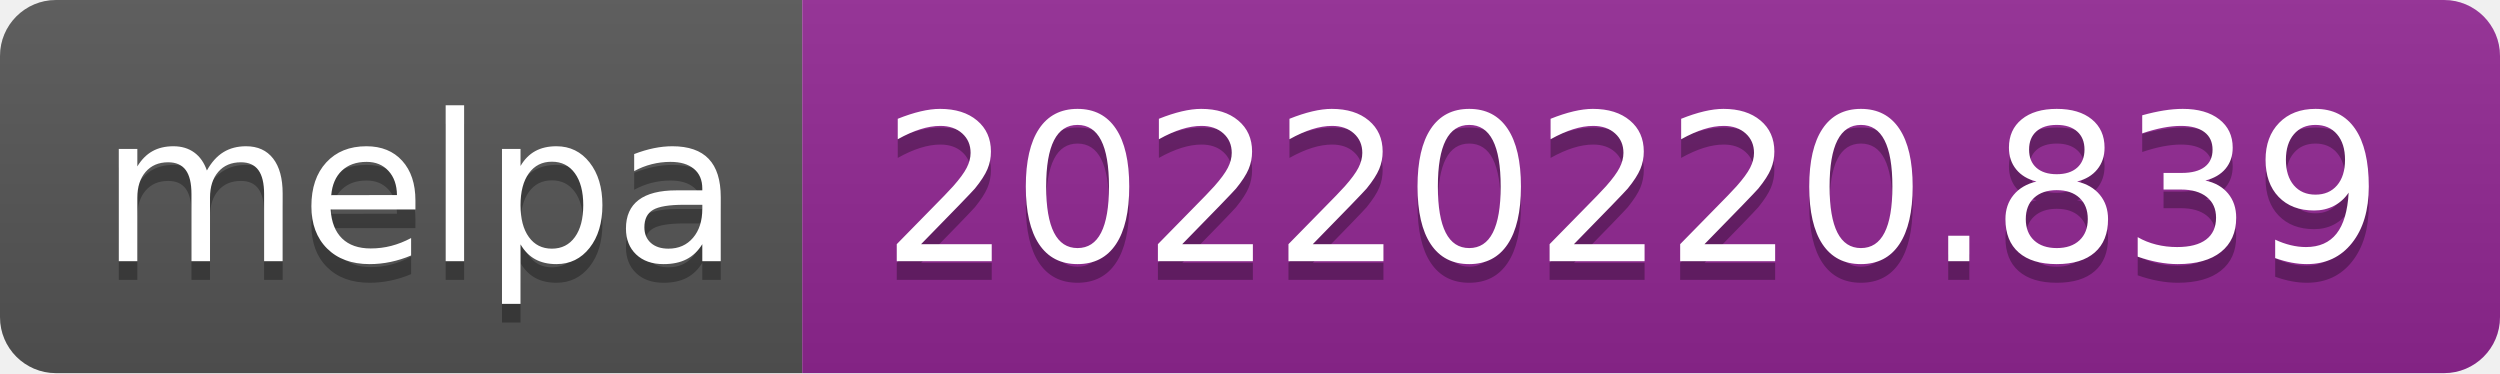
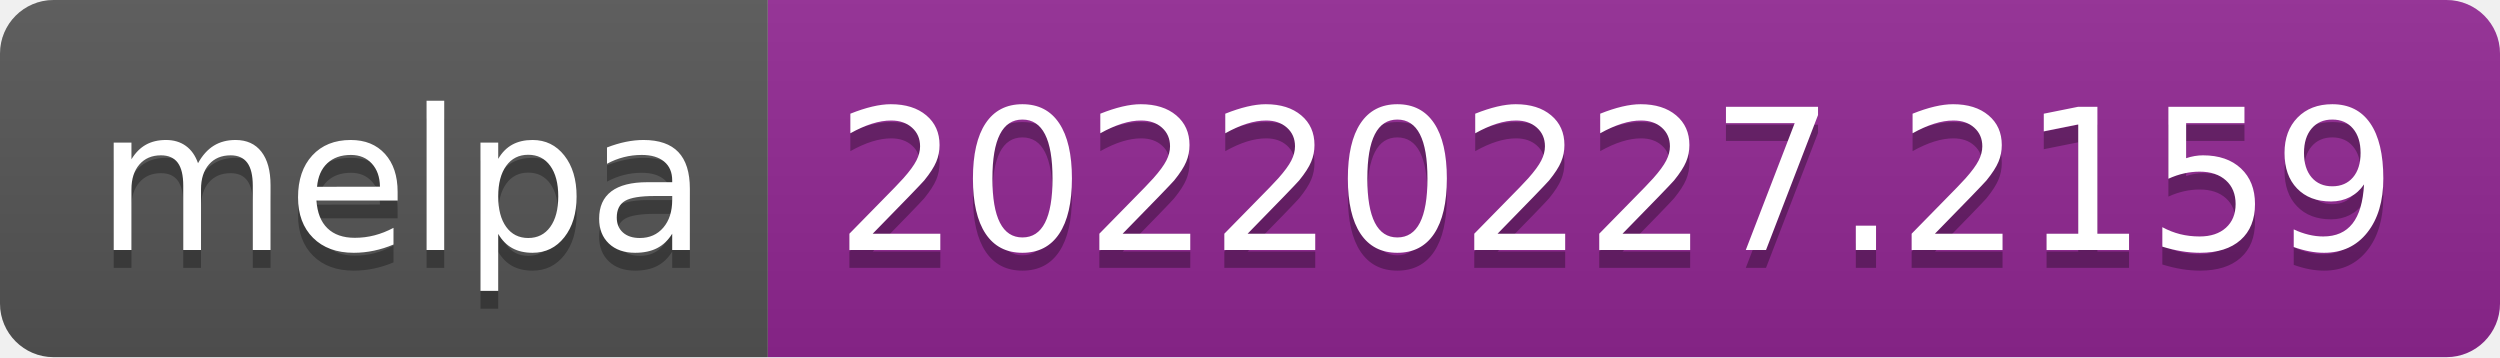
- <svg xmlns="http://www.w3.org/2000/svg" width="134" height="20" role="img" aria-label="melpa: 20220220.839">
+ <svg xmlns="http://www.w3.org/2000/svg" width="140" height="20" role="img" aria-label="melpa: 20220227.2159">
  <linearGradient id="s" x2="0" y2="100%">
    <stop offset="0" stop-color="#bbb" stop-opacity=".1" />
    <stop offset="1" stop-opacity=".1" />
  </linearGradient>
  <clipPath id="r">
-     <rect width="134" height="20" rx="3" fill="#fff" />
+     <rect width="140" height="20" rx="3" fill="#fff" />
  </clipPath>
  <g clip-path="url(#r)">
    <rect width="43" height="20" fill="#555" />
-     <rect x="43" width="91" height="20" fill="#922793" />
-     <rect width="134" height="20" fill="url(#s)" />
+     <rect x="43" width="97" height="20" fill="#922793" />
+     <rect width="140" height="20" fill="url(#s)" />
  </g>
  <g fill="#fff" text-anchor="middle" font-family="Verdana,Geneva,DejaVu Sans,sans-serif" text-rendering="geometricPrecision" font-size="110">
    <text aria-hidden="true" x="225" y="150" fill="#010101" fill-opacity=".3" transform="scale(.1)" textLength="330">melpa</text>
    <text x="225" y="140" transform="scale(.1)" fill="#fff" textLength="330">melpa</text>
-     <text aria-hidden="true" x="875" y="150" fill="#010101" fill-opacity=".3" transform="scale(.1)" textLength="810">20220220.839</text>
-     <text x="875" y="140" transform="scale(.1)" fill="#fff" textLength="810">20220220.839</text>
+     <text aria-hidden="true" x="905" y="150" fill="#010101" fill-opacity=".3" transform="scale(.1)" textLength="870">20220227.2159</text>
+     <text x="905" y="140" transform="scale(.1)" fill="#fff" textLength="870">20220227.2159</text>
  </g>
</svg>
